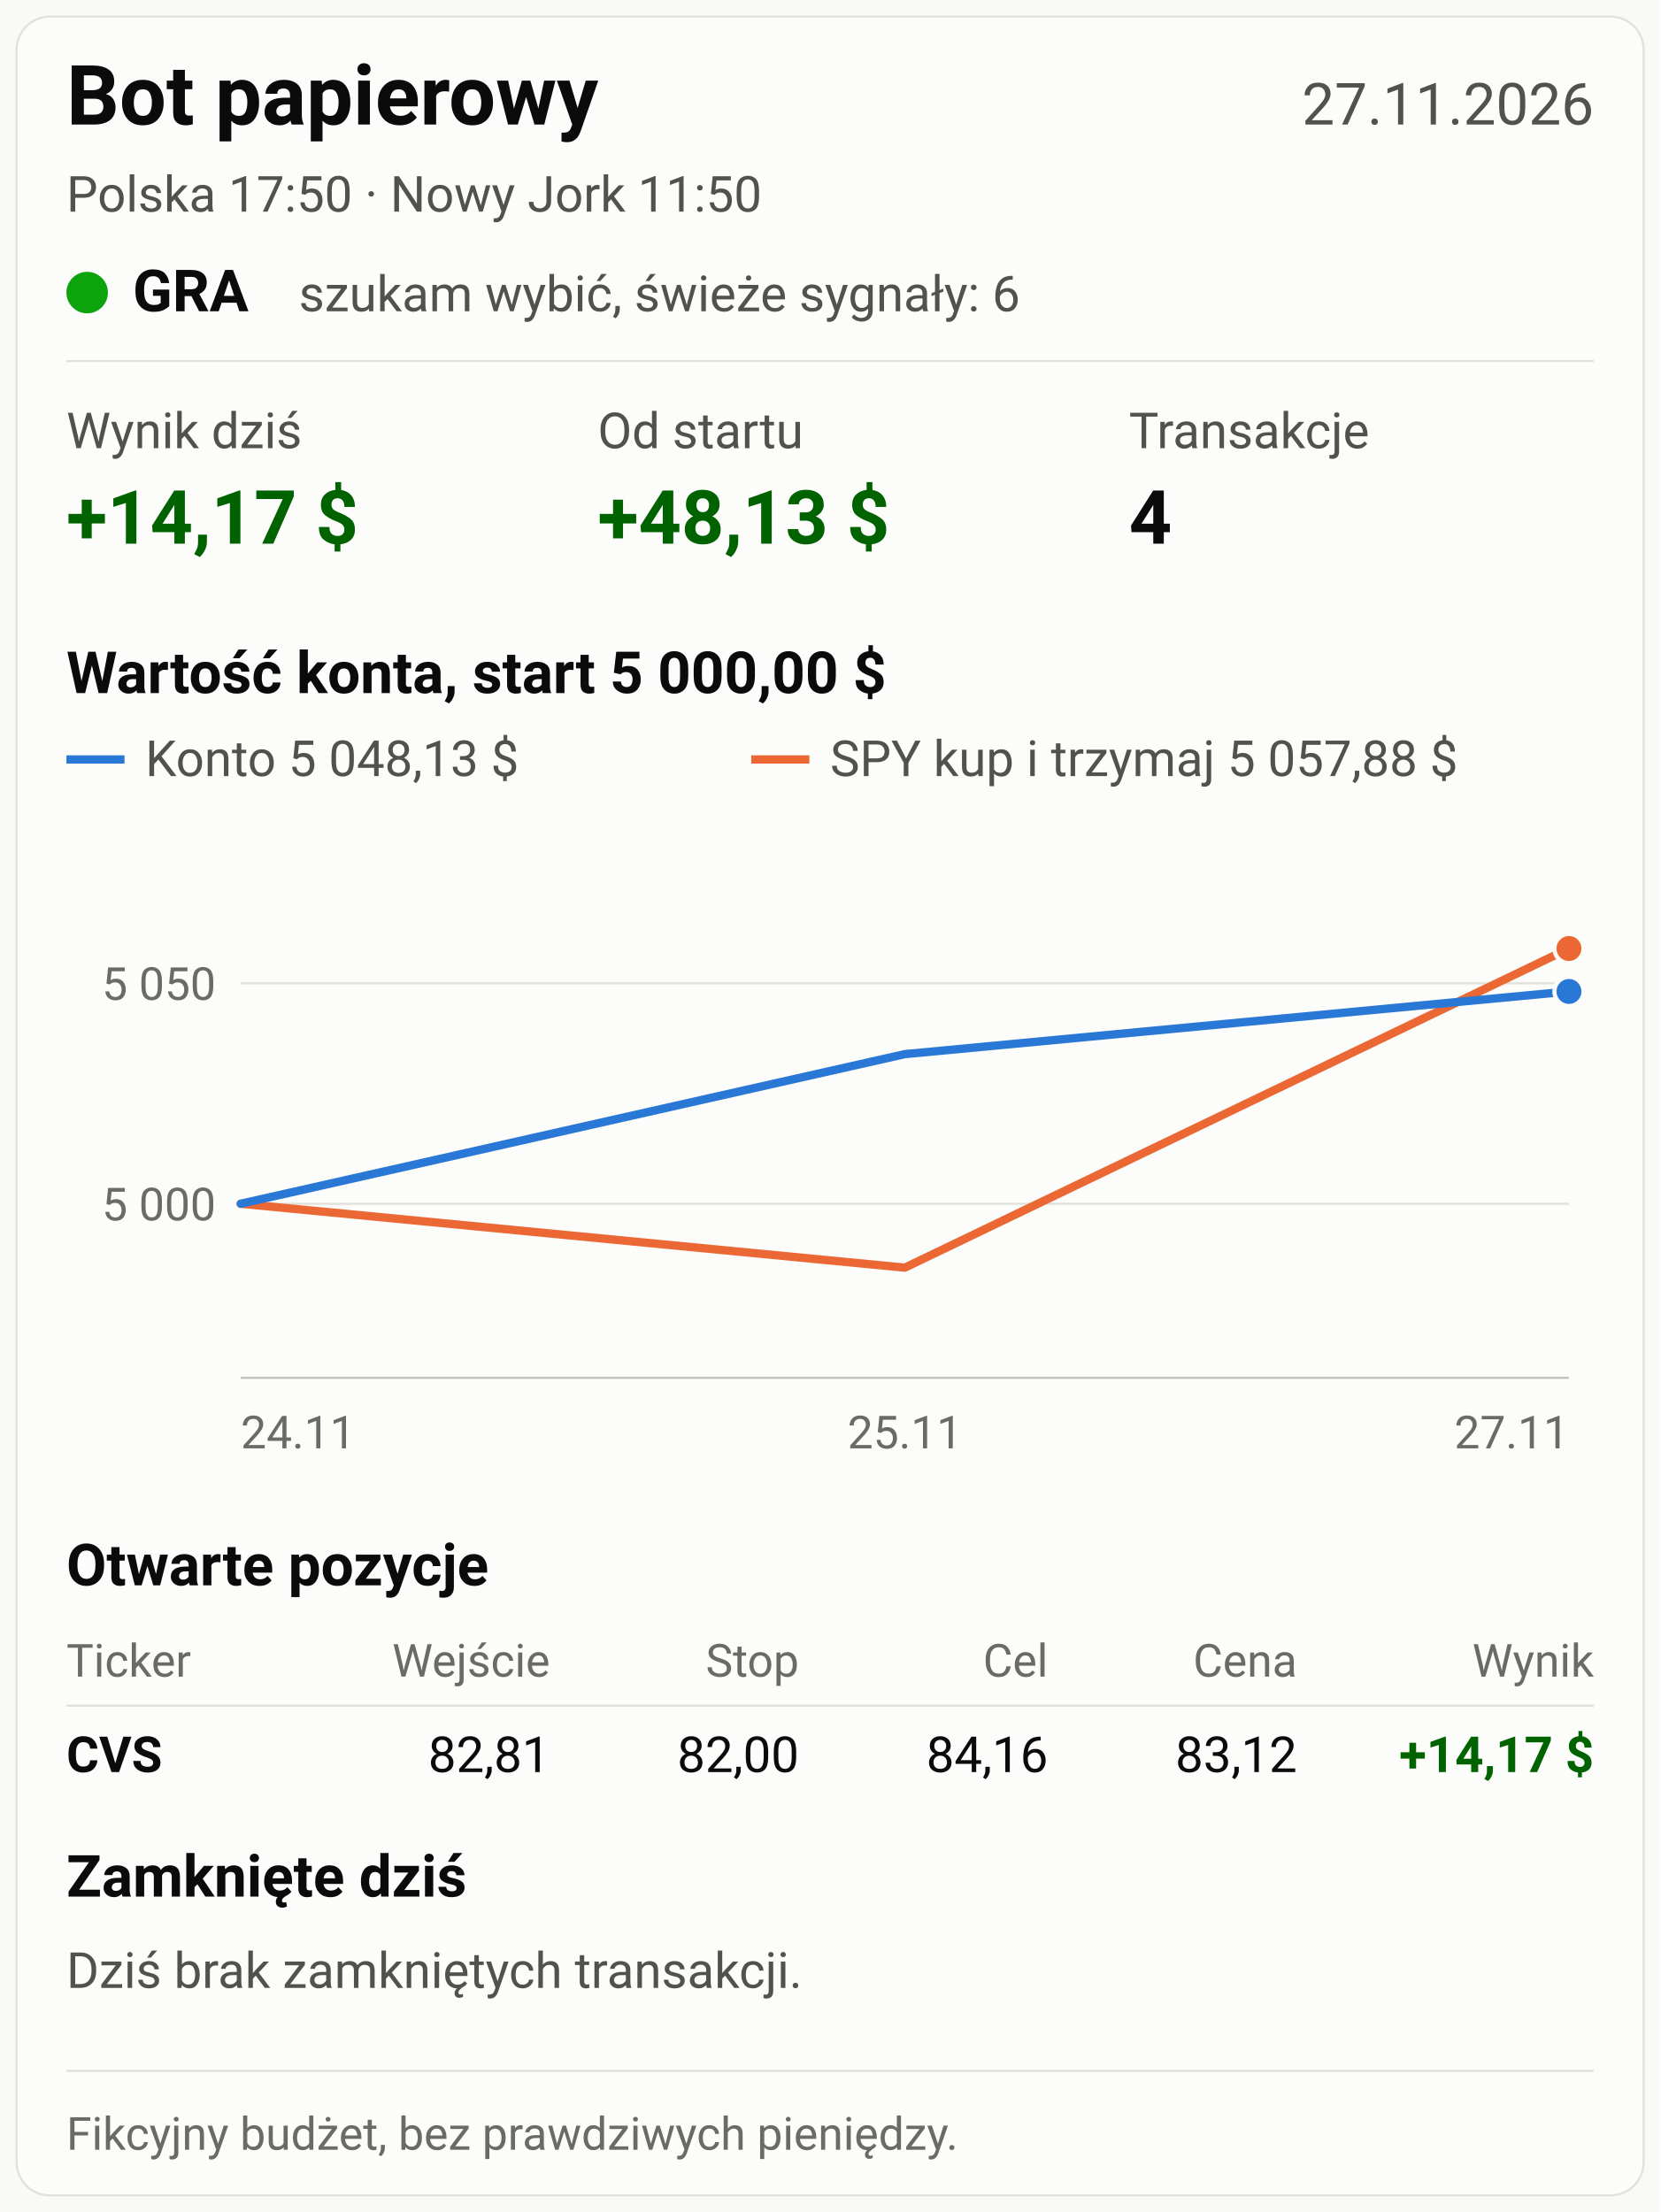
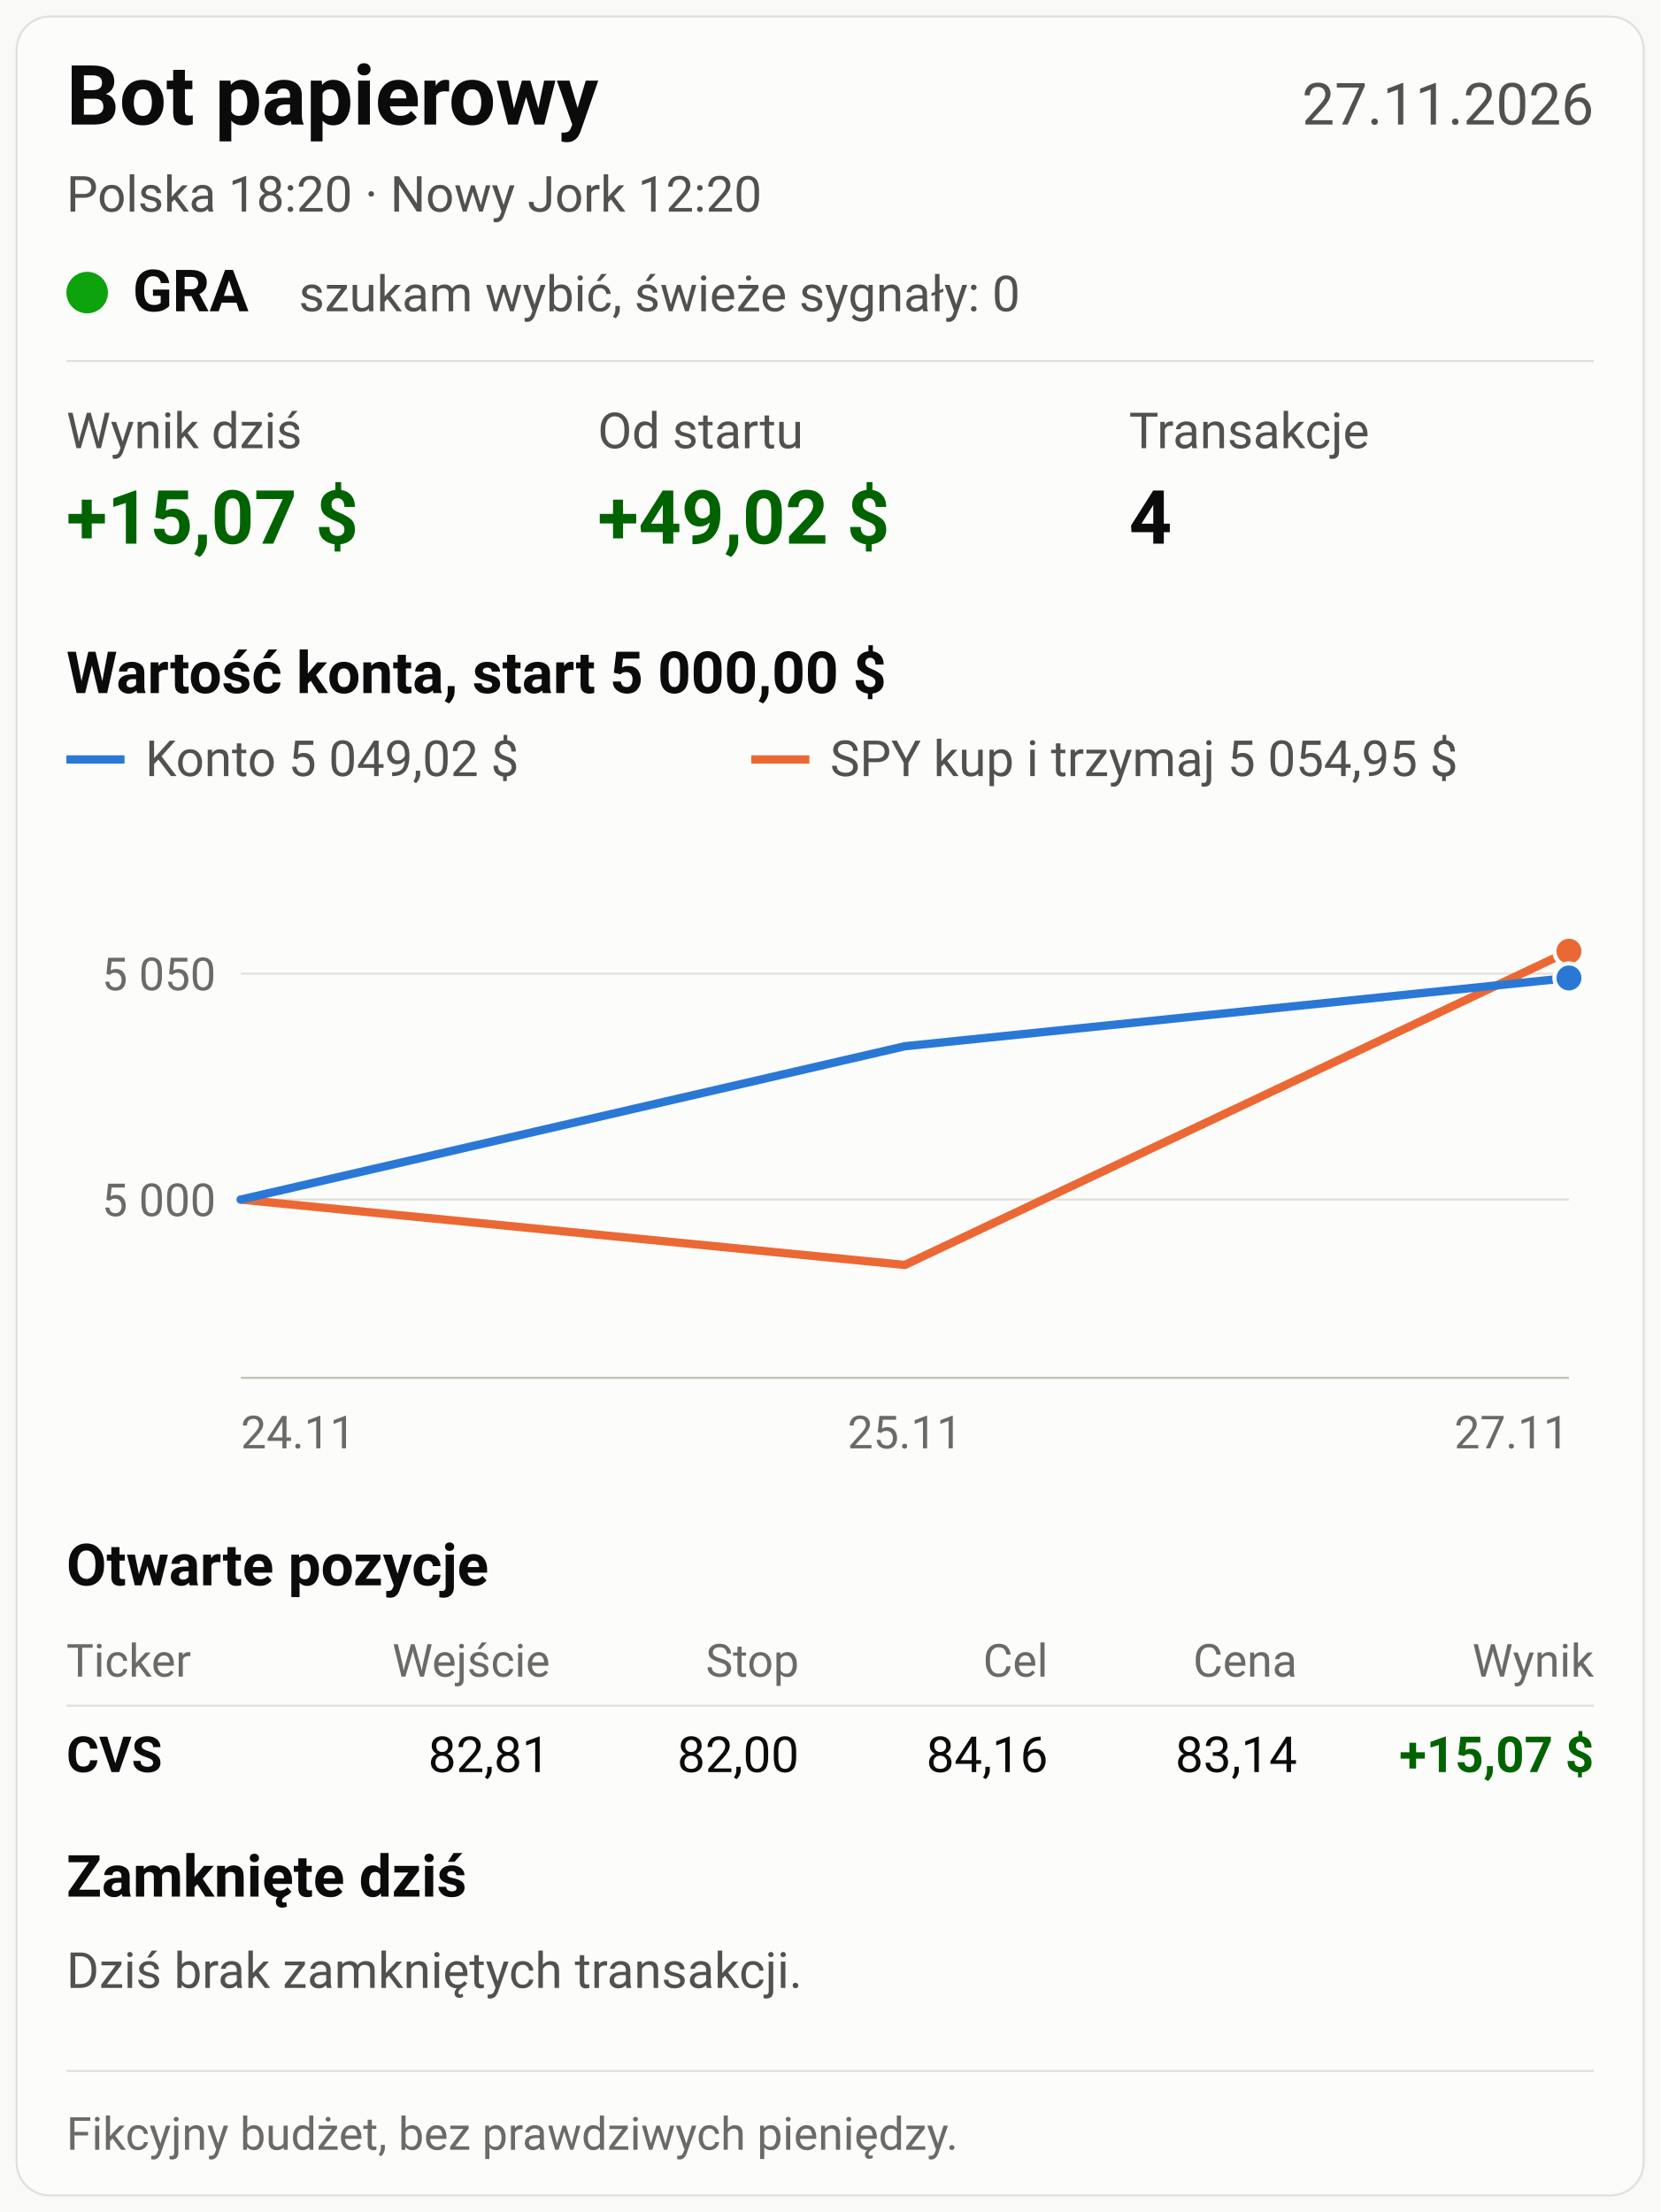
<svg xmlns="http://www.w3.org/2000/svg" viewBox="0 0 800 1066" width="800" height="1066" font-family="system-ui, -apple-system, 'Segoe UI', Roboto, Arial, sans-serif" role="img">
  <rect width="800" height="1066" fill="#f9f9f7" />
  <rect x="8" y="8" width="784" height="1050" rx="16" fill="#fcfcfb" stroke="#e1e0d9" />
  <text x="32" y="60" font-size="40" fill="#0b0b0b" font-weight="700" text-anchor="start">Bot papierowy</text>
  <text x="768" y="60" font-size="28" fill="#52514e" font-weight="400" text-anchor="end">27.11.2026</text>
-   <text x="32" y="102" font-size="24" fill="#52514e" font-weight="400" text-anchor="start">Polska 17:50   ·   Nowy Jork 11:50</text>
+   <text x="32" y="102" font-size="24" fill="#52514e" font-weight="400" text-anchor="start">Polska 18:20   ·   Nowy Jork 12:20</text>
  <circle cx="42" cy="141" r="10" fill="#0ca30c" />
  <text x="64" y="150" font-size="28" fill="#0b0b0b" font-weight="700" text-anchor="start">GRA</text>
-   <text x="144" y="150" font-size="24" fill="#52514e" font-weight="400" text-anchor="start">szukam wybić, świeże sygnały: 6</text>
+   <text x="144" y="150" font-size="24" fill="#52514e" font-weight="400" text-anchor="start">szukam wybić, świeże sygnały: 0</text>
  <line x1="32" y1="174" x2="768" y2="174" stroke="#e1e0d9" stroke-width="1" />
  <text x="32" y="216" font-size="24" fill="#52514e" font-weight="400" text-anchor="start">Wynik dziś</text>
-   <text x="32" y="262" font-size="36" fill="#006300" font-weight="700" text-anchor="start">+14,17 $</text>
+   <text x="32" y="262" font-size="36" fill="#006300" font-weight="700" text-anchor="start">+15,07 $</text>
  <text x="288" y="216" font-size="24" fill="#52514e" font-weight="400" text-anchor="start">Od startu</text>
-   <text x="288" y="262" font-size="36" fill="#006300" font-weight="700" text-anchor="start">+48,13 $</text>
+   <text x="288" y="262" font-size="36" fill="#006300" font-weight="700" text-anchor="start">+49,02 $</text>
  <text x="544" y="216" font-size="24" fill="#52514e" font-weight="400" text-anchor="start">Transakcje</text>
  <text x="544" y="262" font-size="36" fill="#0b0b0b" font-weight="700" text-anchor="start">4</text>
  <text x="32" y="334" font-size="28" fill="#0b0b0b" font-weight="600" text-anchor="start">Wartość konta, start 5 000,00 $</text>
  <line x1="32" y1="366" x2="60" y2="366" stroke="#2a78d6" stroke-width="4" />
-   <text x="70" y="374" font-size="24" fill="#52514e" font-weight="400" text-anchor="start">Konto 5 048,13 $</text>
+   <text x="70" y="374" font-size="24" fill="#52514e" font-weight="400" text-anchor="start">Konto 5 049,02 $</text>
  <line x1="362" y1="366" x2="390" y2="366" stroke="#eb6834" stroke-width="4" />
-   <text x="400" y="374" font-size="24" fill="#52514e" font-weight="400" text-anchor="start">SPY kup i trzymaj 5 057,88 $</text>
-   <line x1="116" y1="580.122" x2="756" y2="580.122" stroke="#e1e0d9" stroke-width="1" />
-   <text x="104" y="588.122" font-size="22" fill="#6b6a66" font-weight="400" text-anchor="end">5 000</text>
-   <line x1="116" y1="473.865" x2="756" y2="473.865" stroke="#e1e0d9" stroke-width="1" />
-   <text x="104" y="481.865" font-size="22" fill="#6b6a66" font-weight="400" text-anchor="end">5 050</text>
+   <text x="400" y="374" font-size="24" fill="#52514e" font-weight="400" text-anchor="start">SPY kup i trzymaj 5 054,95 $</text>
+   <line x1="116" y1="578.071" x2="756" y2="578.071" stroke="#e1e0d9" stroke-width="1" />
+   <text x="104" y="586.071" font-size="22" fill="#6b6a66" font-weight="400" text-anchor="end">5 000</text>
+   <line x1="116" y1="469.214" x2="756" y2="469.214" stroke="#e1e0d9" stroke-width="1" />
+   <text x="104" y="477.214" font-size="22" fill="#6b6a66" font-weight="400" text-anchor="end">5 050</text>
  <line x1="116" y1="664" x2="756" y2="664" stroke="#c3c2b7" stroke-width="1" />
-   <polyline fill="none" stroke="#eb6834" stroke-width="4" stroke-linejoin="round" stroke-linecap="round" points="116.0,580.1 436.0,610.9 756.0,457.1" />
-   <circle cx="756.0" cy="457.1" r="7" fill="#eb6834" stroke="#fcfcfb" stroke-width="2" />
-   <polyline fill="none" stroke="#2a78d6" stroke-width="4" stroke-linejoin="round" stroke-linecap="round" points="116.0,580.1 436.0,508.0 756.0,477.8" />
-   <circle cx="756.0" cy="477.8" r="7" fill="#2a78d6" stroke="#fcfcfb" stroke-width="2" />
+   <polyline fill="none" stroke="#eb6834" stroke-width="4" stroke-linejoin="round" stroke-linecap="round" points="116.0,578.1 436.0,609.6 756.0,458.4" />
+   <circle cx="756.0" cy="458.4" r="7" fill="#eb6834" stroke="#fcfcfb" stroke-width="2" />
+   <polyline fill="none" stroke="#2a78d6" stroke-width="4" stroke-linejoin="round" stroke-linecap="round" points="116.0,578.1 436.0,504.2 756.0,471.3" />
+   <circle cx="756.0" cy="471.3" r="7" fill="#2a78d6" stroke="#fcfcfb" stroke-width="2" />
  <text x="116" y="698" font-size="22" fill="#6b6a66" font-weight="400" text-anchor="start">24.11</text>
  <text x="436" y="698" font-size="22" fill="#6b6a66" font-weight="400" text-anchor="middle">25.11</text>
  <text x="756" y="698" font-size="22" fill="#6b6a66" font-weight="400" text-anchor="end">27.11</text>
  <text x="32" y="764" font-size="28" fill="#0b0b0b" font-weight="600" text-anchor="start">Otwarte pozycje</text>
  <text x="32" y="808" font-size="22" fill="#6b6a66" font-weight="400" text-anchor="start">Ticker</text>
  <text x="265" y="808" font-size="22" fill="#6b6a66" font-weight="400" text-anchor="end">Wejście</text>
  <text x="385" y="808" font-size="22" fill="#6b6a66" font-weight="400" text-anchor="end">Stop</text>
  <text x="505" y="808" font-size="22" fill="#6b6a66" font-weight="400" text-anchor="end">Cel</text>
  <text x="625" y="808" font-size="22" fill="#6b6a66" font-weight="400" text-anchor="end">Cena</text>
  <text x="768" y="808" font-size="22" fill="#6b6a66" font-weight="400" text-anchor="end">Wynik</text>
  <line x1="32" y1="822" x2="768" y2="822" stroke="#e1e0d9" stroke-width="1" />
  <text x="32" y="854" font-size="24" fill="#0b0b0b" font-weight="700" text-anchor="start">CVS</text>
  <text x="265" y="854" font-size="24" fill="#0b0b0b" font-weight="400" text-anchor="end">82,81</text>
  <text x="385" y="854" font-size="24" fill="#0b0b0b" font-weight="400" text-anchor="end">82,00</text>
  <text x="505" y="854" font-size="24" fill="#0b0b0b" font-weight="400" text-anchor="end">84,16</text>
-   <text x="625" y="854" font-size="24" fill="#0b0b0b" font-weight="400" text-anchor="end">83,12</text>
-   <text x="768" y="854" font-size="24" fill="#006300" font-weight="700" text-anchor="end">+14,17 $</text>
+   <text x="625" y="854" font-size="24" fill="#0b0b0b" font-weight="400" text-anchor="end">83,14</text>
+   <text x="768" y="854" font-size="24" fill="#006300" font-weight="700" text-anchor="end">+15,07 $</text>
  <text x="32" y="914" font-size="28" fill="#0b0b0b" font-weight="600" text-anchor="start">Zamknięte dziś</text>
  <text x="32" y="958" font-size="24" fill="#52514e" font-weight="400" text-anchor="start">Dziś brak zamkniętych transakcji.</text>
  <line x1="32" y1="998" x2="768" y2="998" stroke="#e1e0d9" stroke-width="1" />
  <text x="32" y="1036" font-size="22" fill="#6b6a66" font-weight="400" text-anchor="start">Fikcyjny budżet, bez prawdziwych pieniędzy.</text>
</svg>
